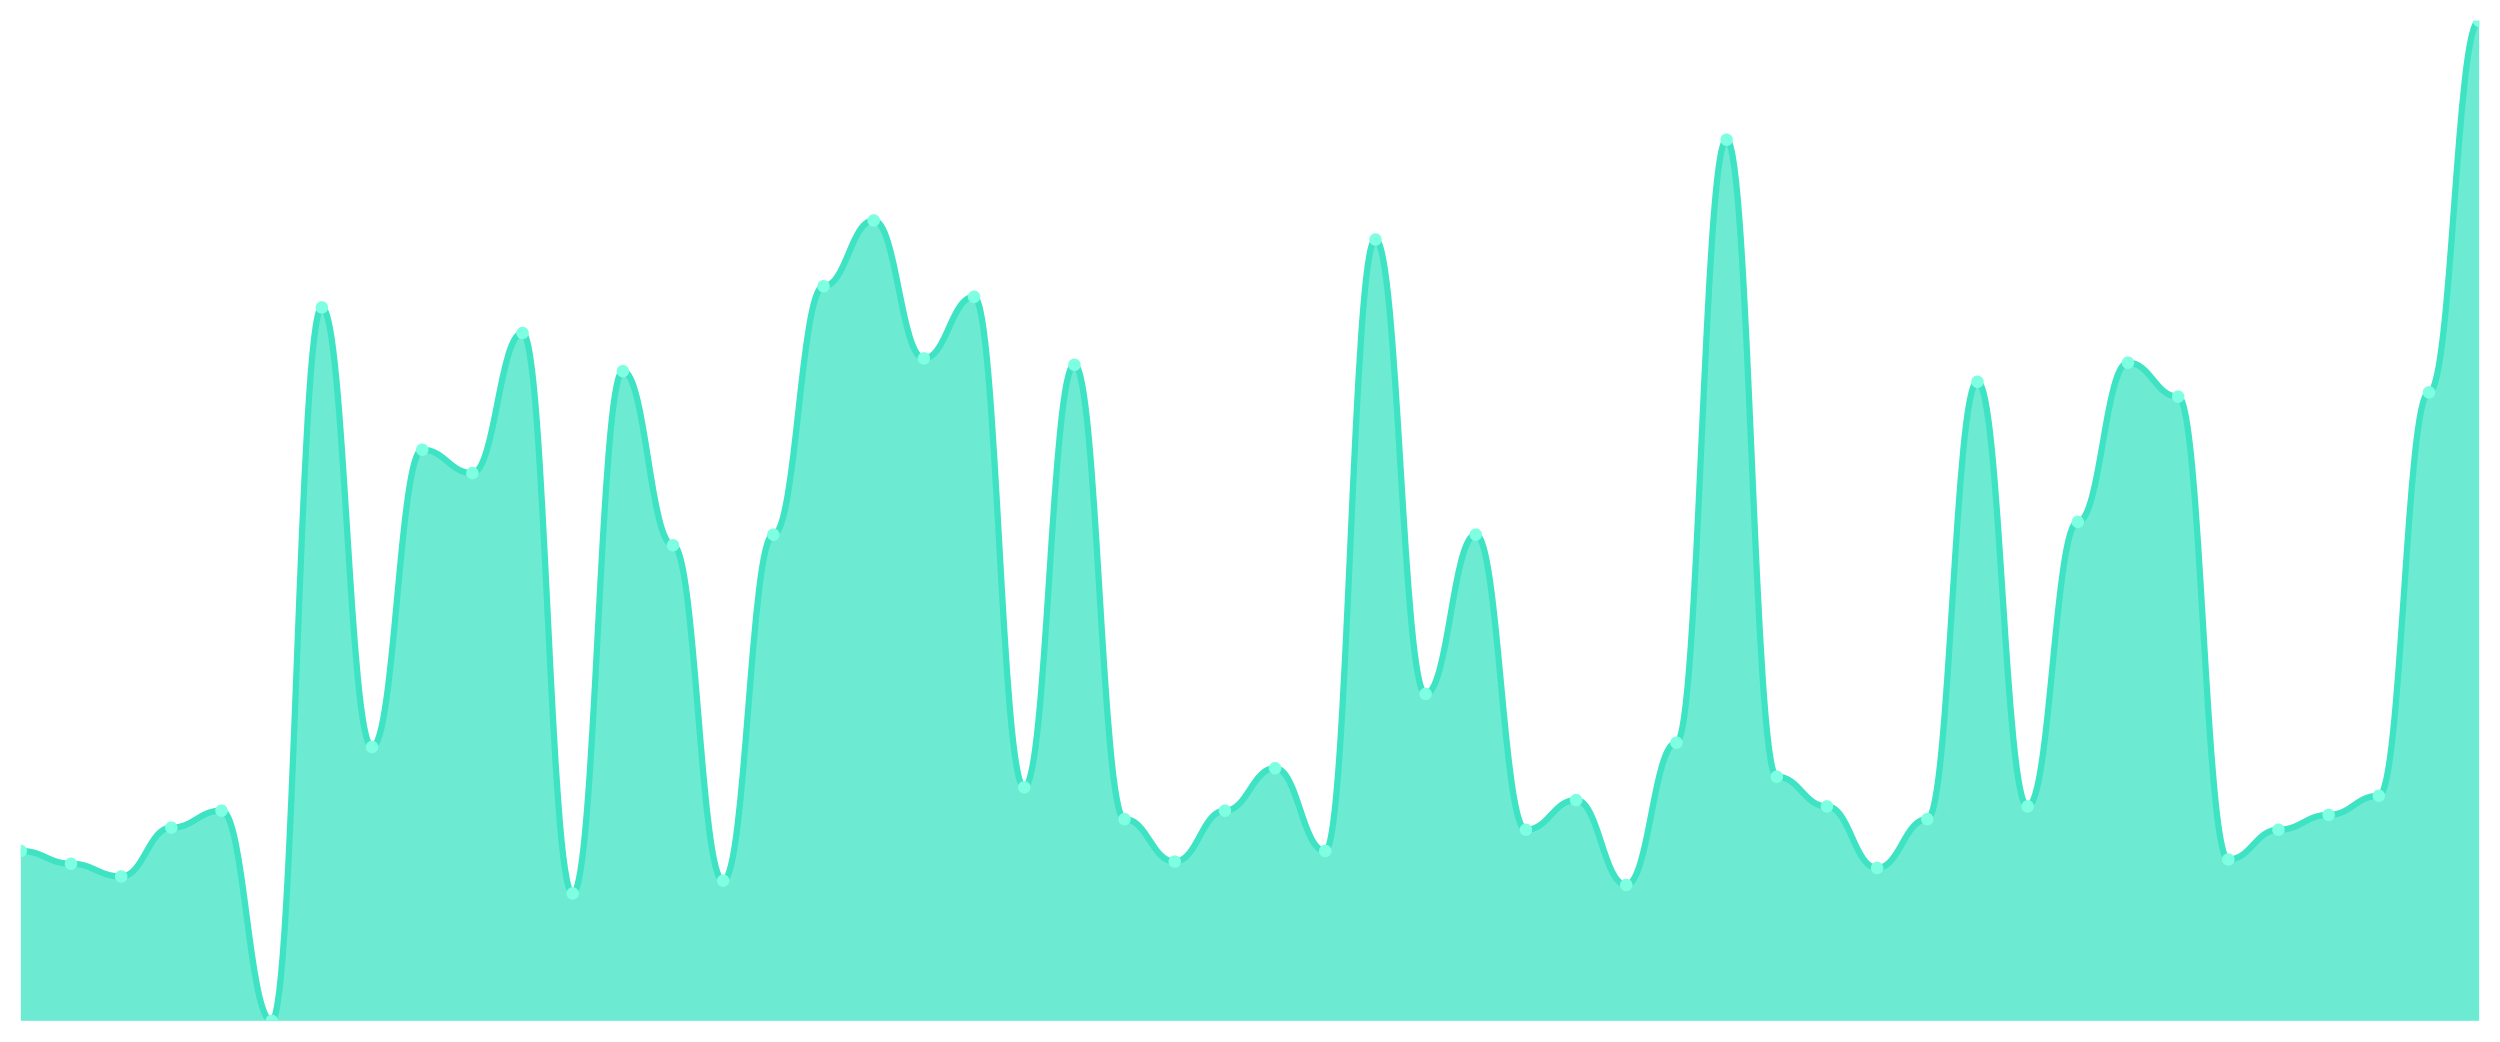
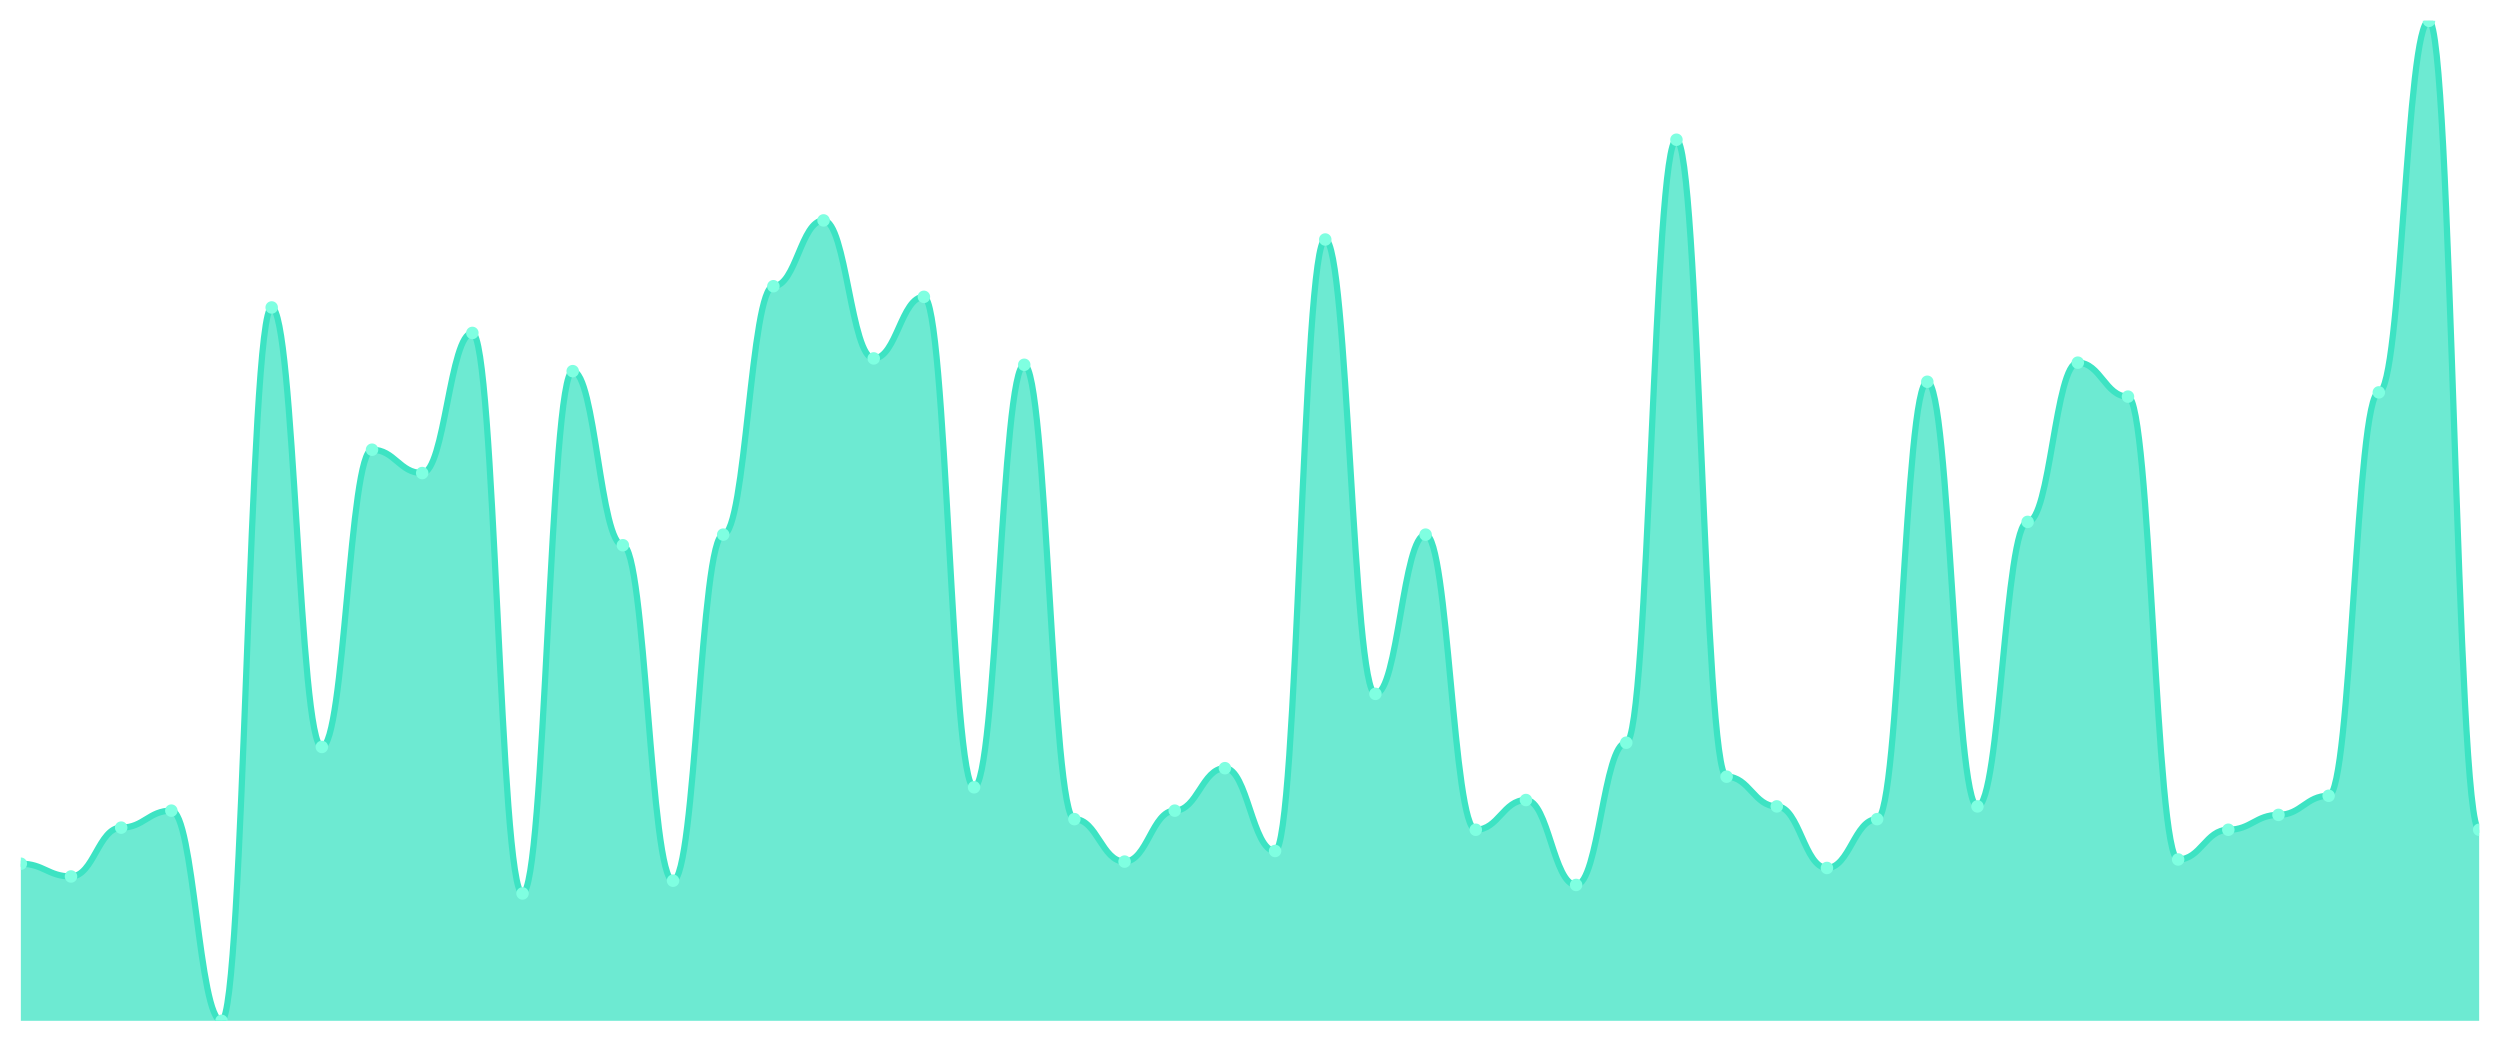
<svg xmlns="http://www.w3.org/2000/svg" viewBox="0 0 1200 500" width="1200" height="500">
  <defs>
    <clipPath id="c">
      <rect x="10" y="10" width="1180" height="480" />
    </clipPath>
  </defs>
  <rect width="1200" height="500" fill="none" />
  <g clip-path="url(#c)">
-     <path d="M 10,490 L 10,408.471 C 20.837,408.471 23.245,414.586 34.082,414.586 C 44.918,414.586 47.327,420.701 58.163,420.701 C 69,420.701 71.408,397.261 82.245,397.261 C 93.082,397.261 95.49,389.108 106.327,389.108 C 117.163,389.108 119.571,490 130.408,490 C 141.245,490 143.653,147.58 154.49,147.58 C 165.327,147.58 167.735,358.535 178.571,358.535 C 189.408,358.535 191.816,215.86 202.653,215.86 C 213.49,215.86 215.898,227.07 226.735,227.07 C 237.571,227.07 239.98,159.809 250.816,159.809 C 261.653,159.809 264.061,428.854 274.898,428.854 C 285.735,428.854 288.143,178.153 298.98,178.153 C 309.816,178.153 312.224,261.72 323.061,261.72 C 333.898,261.72 336.306,422.739 347.143,422.739 C 357.98,422.739 360.388,256.624 371.224,256.624 C 382.061,256.624 384.469,137.389 395.306,137.389 C 406.143,137.389 408.551,105.796 419.388,105.796 C 430.224,105.796 432.633,172.038 443.469,172.038 C 454.306,172.038 456.714,142.484 467.551,142.484 C 478.388,142.484 480.796,377.898 491.633,377.898 C 502.469,377.898 504.878,175.096 515.714,175.096 C 526.551,175.096 528.959,393.185 539.796,393.185 C 550.633,393.185 553.041,413.567 563.878,413.567 C 574.714,413.567 577.122,389.108 587.959,389.108 C 598.796,389.108 601.204,368.726 612.041,368.726 C 622.878,368.726 625.286,408.471 636.122,408.471 C 646.959,408.471 649.367,114.968 660.204,114.968 C 671.041,114.968 673.449,333.057 684.286,333.057 C 695.122,333.057 697.531,256.624 708.367,256.624 C 719.204,256.624 721.612,398.28 732.449,398.28 C 743.286,398.28 745.694,384.013 756.531,384.013 C 767.367,384.013 769.776,424.777 780.612,424.777 C 791.449,424.777 793.857,356.497 804.694,356.497 C 815.531,356.497 817.939,67.07 828.776,67.07 C 839.612,67.07 842.02,372.803 852.857,372.803 C 863.694,372.803 866.102,387.07 876.939,387.07 C 887.776,387.07 890.184,416.624 901.02,416.624 C 911.857,416.624 914.265,393.185 925.102,393.185 C 935.939,393.185 938.347,183.248 949.184,183.248 C 960.02,183.248 962.429,387.07 973.265,387.07 C 984.102,387.07 986.51,250.51 997.347,250.51 C 1008.184,250.51 1010.592,174.076 1021.429,174.076 C 1032.265,174.076 1034.673,190.382 1045.51,190.382 C 1056.347,190.382 1058.755,412.548 1069.592,412.548 C 1080.429,412.548 1082.837,398.28 1093.673,398.28 C 1104.51,398.28 1106.918,391.146 1117.755,391.146 C 1128.592,391.146 1131,381.975 1141.837,381.975 C 1152.673,381.975 1155.082,188.344 1165.918,188.344 C 1176.755,188.344 1179.163,10 1190,10 L 1190,490 Z" fill="rgba(61,227,195,0.75)" />
-     <path d="M 10,408.471 C 20.837,408.471 23.245,414.586 34.082,414.586 C 44.918,414.586 47.327,420.701 58.163,420.701 C 69,420.701 71.408,397.261 82.245,397.261 C 93.082,397.261 95.49,389.108 106.327,389.108 C 117.163,389.108 119.571,490 130.408,490 C 141.245,490 143.653,147.58 154.49,147.58 C 165.327,147.58 167.735,358.535 178.571,358.535 C 189.408,358.535 191.816,215.86 202.653,215.86 C 213.49,215.86 215.898,227.07 226.735,227.07 C 237.571,227.07 239.98,159.809 250.816,159.809 C 261.653,159.809 264.061,428.854 274.898,428.854 C 285.735,428.854 288.143,178.153 298.98,178.153 C 309.816,178.153 312.224,261.72 323.061,261.72 C 333.898,261.72 336.306,422.739 347.143,422.739 C 357.98,422.739 360.388,256.624 371.224,256.624 C 382.061,256.624 384.469,137.389 395.306,137.389 C 406.143,137.389 408.551,105.796 419.388,105.796 C 430.224,105.796 432.633,172.038 443.469,172.038 C 454.306,172.038 456.714,142.484 467.551,142.484 C 478.388,142.484 480.796,377.898 491.633,377.898 C 502.469,377.898 504.878,175.096 515.714,175.096 C 526.551,175.096 528.959,393.185 539.796,393.185 C 550.633,393.185 553.041,413.567 563.878,413.567 C 574.714,413.567 577.122,389.108 587.959,389.108 C 598.796,389.108 601.204,368.726 612.041,368.726 C 622.878,368.726 625.286,408.471 636.122,408.471 C 646.959,408.471 649.367,114.968 660.204,114.968 C 671.041,114.968 673.449,333.057 684.286,333.057 C 695.122,333.057 697.531,256.624 708.367,256.624 C 719.204,256.624 721.612,398.28 732.449,398.28 C 743.286,398.28 745.694,384.013 756.531,384.013 C 767.367,384.013 769.776,424.777 780.612,424.777 C 791.449,424.777 793.857,356.497 804.694,356.497 C 815.531,356.497 817.939,67.07 828.776,67.07 C 839.612,67.07 842.02,372.803 852.857,372.803 C 863.694,372.803 866.102,387.07 876.939,387.07 C 887.776,387.07 890.184,416.624 901.02,416.624 C 911.857,416.624 914.265,393.185 925.102,393.185 C 935.939,393.185 938.347,183.248 949.184,183.248 C 960.02,183.248 962.429,387.07 973.265,387.07 C 984.102,387.07 986.51,250.51 997.347,250.51 C 1008.184,250.51 1010.592,174.076 1021.429,174.076 C 1032.265,174.076 1034.673,190.382 1045.51,190.382 C 1056.347,190.382 1058.755,412.548 1069.592,412.548 C 1080.429,412.548 1082.837,398.28 1093.673,398.28 C 1104.51,398.28 1106.918,391.146 1117.755,391.146 C 1128.592,391.146 1131,381.975 1141.837,381.975 C 1152.673,381.975 1155.082,188.344 1165.918,188.344 C 1176.755,188.344 1179.163,10 1190,10" fill="none" stroke="#3de3c3" stroke-width="3" stroke-linecap="round" stroke-linejoin="round" />
-     <circle cx="10" cy="408.471" r="3" fill="#7fffe1" />
-     <circle cx="34.082" cy="414.586" r="3" fill="#7fffe1" />
-     <circle cx="58.163" cy="420.701" r="3" fill="#7fffe1" />
-     <circle cx="82.245" cy="397.261" r="3" fill="#7fffe1" />
-     <circle cx="106.327" cy="389.108" r="3" fill="#7fffe1" />
-     <circle cx="130.408" cy="490" r="3" fill="#7fffe1" />
-     <circle cx="154.49" cy="147.58" r="3" fill="#7fffe1" />
-     <circle cx="178.571" cy="358.535" r="3" fill="#7fffe1" />
-     <circle cx="202.653" cy="215.86" r="3" fill="#7fffe1" />
-     <circle cx="226.735" cy="227.07" r="3" fill="#7fffe1" />
-     <circle cx="250.816" cy="159.809" r="3" fill="#7fffe1" />
-     <circle cx="274.898" cy="428.854" r="3" fill="#7fffe1" />
-     <circle cx="298.98" cy="178.153" r="3" fill="#7fffe1" />
-     <circle cx="323.061" cy="261.72" r="3" fill="#7fffe1" />
-     <circle cx="347.143" cy="422.739" r="3" fill="#7fffe1" />
-     <circle cx="371.224" cy="256.624" r="3" fill="#7fffe1" />
-     <circle cx="395.306" cy="137.389" r="3" fill="#7fffe1" />
-     <circle cx="419.388" cy="105.796" r="3" fill="#7fffe1" />
-     <circle cx="443.469" cy="172.038" r="3" fill="#7fffe1" />
-     <circle cx="467.551" cy="142.484" r="3" fill="#7fffe1" />
-     <circle cx="491.633" cy="377.898" r="3" fill="#7fffe1" />
-     <circle cx="515.714" cy="175.096" r="3" fill="#7fffe1" />
-     <circle cx="539.796" cy="393.185" r="3" fill="#7fffe1" />
-     <circle cx="563.878" cy="413.567" r="3" fill="#7fffe1" />
-     <circle cx="587.959" cy="389.108" r="3" fill="#7fffe1" />
-     <circle cx="612.041" cy="368.726" r="3" fill="#7fffe1" />
-     <circle cx="636.122" cy="408.471" r="3" fill="#7fffe1" />
-     <circle cx="660.204" cy="114.968" r="3" fill="#7fffe1" />
-     <circle cx="684.286" cy="333.057" r="3" fill="#7fffe1" />
-     <circle cx="708.367" cy="256.624" r="3" fill="#7fffe1" />
-     <circle cx="732.449" cy="398.28" r="3" fill="#7fffe1" />
-     <circle cx="756.531" cy="384.013" r="3" fill="#7fffe1" />
-     <circle cx="780.612" cy="424.777" r="3" fill="#7fffe1" />
-     <circle cx="804.694" cy="356.497" r="3" fill="#7fffe1" />
-     <circle cx="828.776" cy="67.07" r="3" fill="#7fffe1" />
-     <circle cx="852.857" cy="372.803" r="3" fill="#7fffe1" />
-     <circle cx="876.939" cy="387.07" r="3" fill="#7fffe1" />
-     <circle cx="901.02" cy="416.624" r="3" fill="#7fffe1" />
-     <circle cx="925.102" cy="393.185" r="3" fill="#7fffe1" />
-     <circle cx="949.184" cy="183.248" r="3" fill="#7fffe1" />
-     <circle cx="973.265" cy="387.07" r="3" fill="#7fffe1" />
-     <circle cx="997.347" cy="250.51" r="3" fill="#7fffe1" />
-     <circle cx="1021.429" cy="174.076" r="3" fill="#7fffe1" />
-     <circle cx="1045.51" cy="190.382" r="3" fill="#7fffe1" />
-     <circle cx="1069.592" cy="412.548" r="3" fill="#7fffe1" />
-     <circle cx="1093.673" cy="398.28" r="3" fill="#7fffe1" />
-     <circle cx="1117.755" cy="391.146" r="3" fill="#7fffe1" />
-     <circle cx="1141.837" cy="381.975" r="3" fill="#7fffe1" />
-     <circle cx="1165.918" cy="188.344" r="3" fill="#7fffe1" />
-     <circle cx="1190" cy="10" r="3" fill="#7fffe1" />
+     <path d="M 10,490 L 10,414.586 C 20.837,414.586 23.245,420.701 34.082,420.701 C 44.918,420.701 47.327,397.261 58.163,397.261 C 69,397.261 71.408,389.108 82.245,389.108 C 93.082,389.108 95.49,490 106.327,490 C 117.163,490 119.571,147.58 130.408,147.58 C 141.245,147.58 143.653,358.535 154.49,358.535 C 165.327,358.535 167.735,215.86 178.571,215.86 C 189.408,215.86 191.816,227.07 202.653,227.07 C 213.49,227.07 215.898,159.809 226.735,159.809 C 237.571,159.809 239.98,428.854 250.816,428.854 C 261.653,428.854 264.061,178.153 274.898,178.153 C 285.735,178.153 288.143,261.72 298.98,261.72 C 309.816,261.72 312.224,422.739 323.061,422.739 C 333.898,422.739 336.306,256.624 347.143,256.624 C 357.98,256.624 360.388,137.389 371.224,137.389 C 382.061,137.389 384.469,105.796 395.306,105.796 C 406.143,105.796 408.551,172.038 419.388,172.038 C 430.224,172.038 432.633,142.484 443.469,142.484 C 454.306,142.484 456.714,377.898 467.551,377.898 C 478.388,377.898 480.796,175.096 491.633,175.096 C 502.469,175.096 504.878,393.185 515.714,393.185 C 526.551,393.185 528.959,413.567 539.796,413.567 C 550.633,413.567 553.041,389.108 563.878,389.108 C 574.714,389.108 577.122,368.726 587.959,368.726 C 598.796,368.726 601.204,408.471 612.041,408.471 C 622.878,408.471 625.286,114.968 636.122,114.968 C 646.959,114.968 649.367,333.057 660.204,333.057 C 671.041,333.057 673.449,256.624 684.286,256.624 C 695.122,256.624 697.531,398.28 708.367,398.28 C 719.204,398.28 721.612,384.013 732.449,384.013 C 743.286,384.013 745.694,424.777 756.531,424.777 C 767.367,424.777 769.776,356.497 780.612,356.497 C 791.449,356.497 793.857,67.07 804.694,67.07 C 815.531,67.07 817.939,372.803 828.776,372.803 C 839.612,372.803 842.02,387.07 852.857,387.07 C 863.694,387.07 866.102,416.624 876.939,416.624 C 887.776,416.624 890.184,393.185 901.02,393.185 C 911.857,393.185 914.265,183.248 925.102,183.248 C 935.939,183.248 938.347,387.07 949.184,387.07 C 960.02,387.07 962.429,250.51 973.265,250.51 C 984.102,250.51 986.51,174.076 997.347,174.076 C 1008.184,174.076 1010.592,190.382 1021.429,190.382 C 1032.265,190.382 1034.673,412.548 1045.51,412.548 C 1056.347,412.548 1058.755,398.28 1069.592,398.28 C 1080.429,398.28 1082.837,391.146 1093.673,391.146 C 1104.51,391.146 1106.918,381.975 1117.755,381.975 C 1128.592,381.975 1131,188.344 1141.837,188.344 C 1152.673,188.344 1155.082,10 1165.918,10 C 1176.755,10 1179.163,398.28 1190,398.28 L 1190,490 Z" fill="rgba(61,227,195,0.75)" />
+     <path d="M 10,414.586 C 20.837,414.586 23.245,420.701 34.082,420.701 C 44.918,420.701 47.327,397.261 58.163,397.261 C 69,397.261 71.408,389.108 82.245,389.108 C 93.082,389.108 95.49,490 106.327,490 C 117.163,490 119.571,147.58 130.408,147.58 C 141.245,147.58 143.653,358.535 154.49,358.535 C 165.327,358.535 167.735,215.86 178.571,215.86 C 189.408,215.86 191.816,227.07 202.653,227.07 C 213.49,227.07 215.898,159.809 226.735,159.809 C 237.571,159.809 239.98,428.854 250.816,428.854 C 261.653,428.854 264.061,178.153 274.898,178.153 C 285.735,178.153 288.143,261.72 298.98,261.72 C 309.816,261.72 312.224,422.739 323.061,422.739 C 333.898,422.739 336.306,256.624 347.143,256.624 C 357.98,256.624 360.388,137.389 371.224,137.389 C 382.061,137.389 384.469,105.796 395.306,105.796 C 406.143,105.796 408.551,172.038 419.388,172.038 C 430.224,172.038 432.633,142.484 443.469,142.484 C 454.306,142.484 456.714,377.898 467.551,377.898 C 478.388,377.898 480.796,175.096 491.633,175.096 C 502.469,175.096 504.878,393.185 515.714,393.185 C 526.551,393.185 528.959,413.567 539.796,413.567 C 550.633,413.567 553.041,389.108 563.878,389.108 C 574.714,389.108 577.122,368.726 587.959,368.726 C 598.796,368.726 601.204,408.471 612.041,408.471 C 622.878,408.471 625.286,114.968 636.122,114.968 C 646.959,114.968 649.367,333.057 660.204,333.057 C 671.041,333.057 673.449,256.624 684.286,256.624 C 695.122,256.624 697.531,398.28 708.367,398.28 C 719.204,398.28 721.612,384.013 732.449,384.013 C 743.286,384.013 745.694,424.777 756.531,424.777 C 767.367,424.777 769.776,356.497 780.612,356.497 C 791.449,356.497 793.857,67.07 804.694,67.07 C 815.531,67.07 817.939,372.803 828.776,372.803 C 839.612,372.803 842.02,387.07 852.857,387.07 C 863.694,387.07 866.102,416.624 876.939,416.624 C 887.776,416.624 890.184,393.185 901.02,393.185 C 911.857,393.185 914.265,183.248 925.102,183.248 C 935.939,183.248 938.347,387.07 949.184,387.07 C 960.02,387.07 962.429,250.51 973.265,250.51 C 984.102,250.51 986.51,174.076 997.347,174.076 C 1008.184,174.076 1010.592,190.382 1021.429,190.382 C 1032.265,190.382 1034.673,412.548 1045.51,412.548 C 1056.347,412.548 1058.755,398.28 1069.592,398.28 C 1080.429,398.28 1082.837,391.146 1093.673,391.146 C 1104.51,391.146 1106.918,381.975 1117.755,381.975 C 1128.592,381.975 1131,188.344 1141.837,188.344 C 1152.673,188.344 1155.082,10 1165.918,10 C 1176.755,10 1179.163,398.28 1190,398.28" fill="none" stroke="#3de3c3" stroke-width="3" stroke-linecap="round" stroke-linejoin="round" />
+     <circle cx="10" cy="414.586" r="3" fill="#7fffe1" />
+     <circle cx="34.082" cy="420.701" r="3" fill="#7fffe1" />
+     <circle cx="58.163" cy="397.261" r="3" fill="#7fffe1" />
+     <circle cx="82.245" cy="389.108" r="3" fill="#7fffe1" />
+     <circle cx="106.327" cy="490" r="3" fill="#7fffe1" />
+     <circle cx="130.408" cy="147.58" r="3" fill="#7fffe1" />
+     <circle cx="154.49" cy="358.535" r="3" fill="#7fffe1" />
+     <circle cx="178.571" cy="215.86" r="3" fill="#7fffe1" />
+     <circle cx="202.653" cy="227.07" r="3" fill="#7fffe1" />
+     <circle cx="226.735" cy="159.809" r="3" fill="#7fffe1" />
+     <circle cx="250.816" cy="428.854" r="3" fill="#7fffe1" />
+     <circle cx="274.898" cy="178.153" r="3" fill="#7fffe1" />
+     <circle cx="298.98" cy="261.72" r="3" fill="#7fffe1" />
+     <circle cx="323.061" cy="422.739" r="3" fill="#7fffe1" />
+     <circle cx="347.143" cy="256.624" r="3" fill="#7fffe1" />
+     <circle cx="371.224" cy="137.389" r="3" fill="#7fffe1" />
+     <circle cx="395.306" cy="105.796" r="3" fill="#7fffe1" />
+     <circle cx="419.388" cy="172.038" r="3" fill="#7fffe1" />
+     <circle cx="443.469" cy="142.484" r="3" fill="#7fffe1" />
+     <circle cx="467.551" cy="377.898" r="3" fill="#7fffe1" />
+     <circle cx="491.633" cy="175.096" r="3" fill="#7fffe1" />
+     <circle cx="515.714" cy="393.185" r="3" fill="#7fffe1" />
+     <circle cx="539.796" cy="413.567" r="3" fill="#7fffe1" />
+     <circle cx="563.878" cy="389.108" r="3" fill="#7fffe1" />
+     <circle cx="587.959" cy="368.726" r="3" fill="#7fffe1" />
+     <circle cx="612.041" cy="408.471" r="3" fill="#7fffe1" />
+     <circle cx="636.122" cy="114.968" r="3" fill="#7fffe1" />
+     <circle cx="660.204" cy="333.057" r="3" fill="#7fffe1" />
+     <circle cx="684.286" cy="256.624" r="3" fill="#7fffe1" />
+     <circle cx="708.367" cy="398.28" r="3" fill="#7fffe1" />
+     <circle cx="732.449" cy="384.013" r="3" fill="#7fffe1" />
+     <circle cx="756.531" cy="424.777" r="3" fill="#7fffe1" />
+     <circle cx="780.612" cy="356.497" r="3" fill="#7fffe1" />
+     <circle cx="804.694" cy="67.07" r="3" fill="#7fffe1" />
+     <circle cx="828.776" cy="372.803" r="3" fill="#7fffe1" />
+     <circle cx="852.857" cy="387.07" r="3" fill="#7fffe1" />
+     <circle cx="876.939" cy="416.624" r="3" fill="#7fffe1" />
+     <circle cx="901.02" cy="393.185" r="3" fill="#7fffe1" />
+     <circle cx="925.102" cy="183.248" r="3" fill="#7fffe1" />
+     <circle cx="949.184" cy="387.07" r="3" fill="#7fffe1" />
+     <circle cx="973.265" cy="250.51" r="3" fill="#7fffe1" />
+     <circle cx="997.347" cy="174.076" r="3" fill="#7fffe1" />
+     <circle cx="1021.429" cy="190.382" r="3" fill="#7fffe1" />
+     <circle cx="1045.51" cy="412.548" r="3" fill="#7fffe1" />
+     <circle cx="1069.592" cy="398.28" r="3" fill="#7fffe1" />
+     <circle cx="1093.673" cy="391.146" r="3" fill="#7fffe1" />
+     <circle cx="1117.755" cy="381.975" r="3" fill="#7fffe1" />
+     <circle cx="1141.837" cy="188.344" r="3" fill="#7fffe1" />
+     <circle cx="1165.918" cy="10" r="3" fill="#7fffe1" />
+     <circle cx="1190" cy="398.28" r="3" fill="#7fffe1" />
  </g>
</svg>
